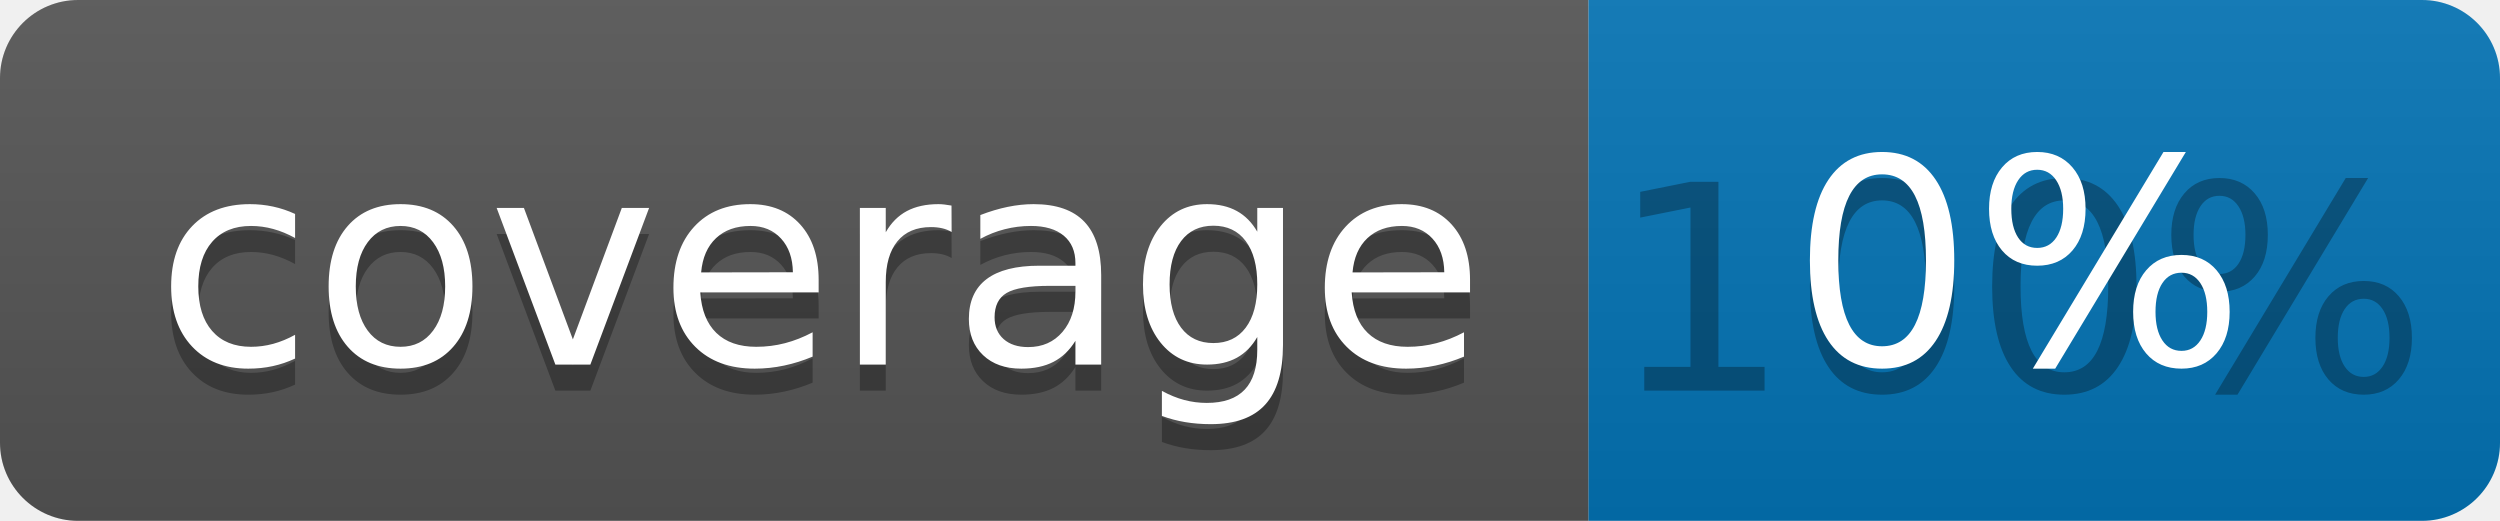
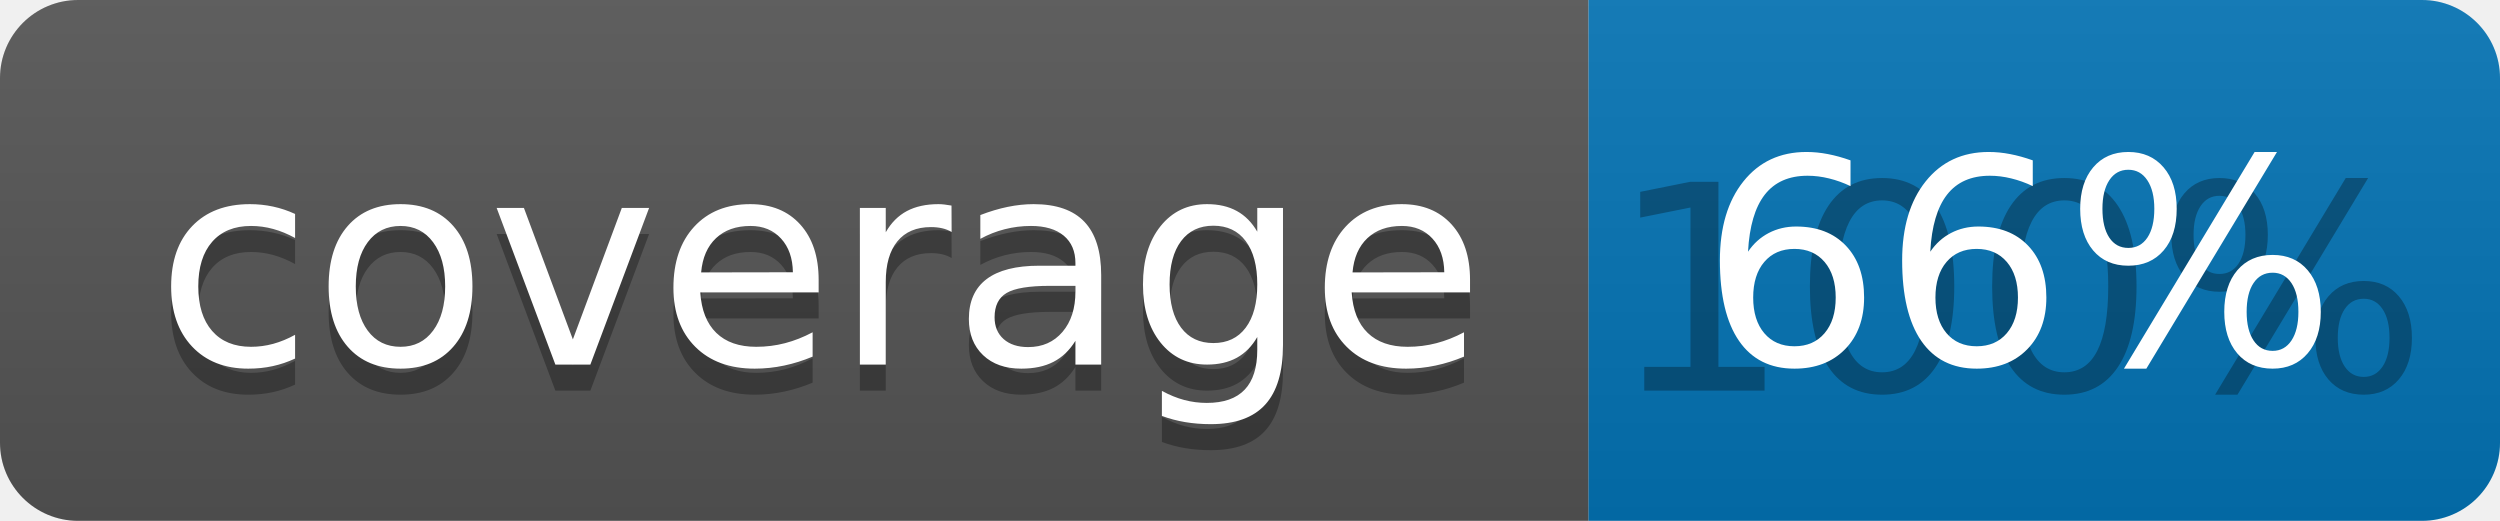
<svg xmlns="http://www.w3.org/2000/svg" width="96" height="20">
  <linearGradient id="b" x2="0" y2="100%">
    <stop offset="0" stop-color="#bbb" stop-opacity=".1" />
    <stop offset="1" stop-opacity=".1" />
  </linearGradient>
  <clipPath id="a">
    <rect width="96" height="20" rx="3" fill="#fff" />
  </clipPath>
  <g clip-path="url(#a)">
    <path fill="#555" d="M0 0h61v20H0z" />
    <path fill="#0374B5" d="M61 0h35v20H61z" />
    <path fill="url(#b)" d="M0 0h96v20H0z" />
  </g>
  <g fill="#fff" text-anchor="middle" font-family="DejaVu Sans,Verdana,Geneva,sans-serif" font-size="110">
    <text x="315" y="150" fill="#010101" fill-opacity=".3" transform="scale(.1)" textLength="510">coverage</text>
    <text x="315" y="140" transform="scale(.1)" textLength="510">coverage</text>
    <text x="775" y="150" fill="#010101" fill-opacity=".3" transform="scale(.1)" textLength="250">100%</text>
-     <text x="775" y="140" transform="scale(.1)" textLength="250">0%</text>
+     <text x="775" y="140" transform="scale(.1)" textLength="250">66%</text>
  </g>
</svg>
